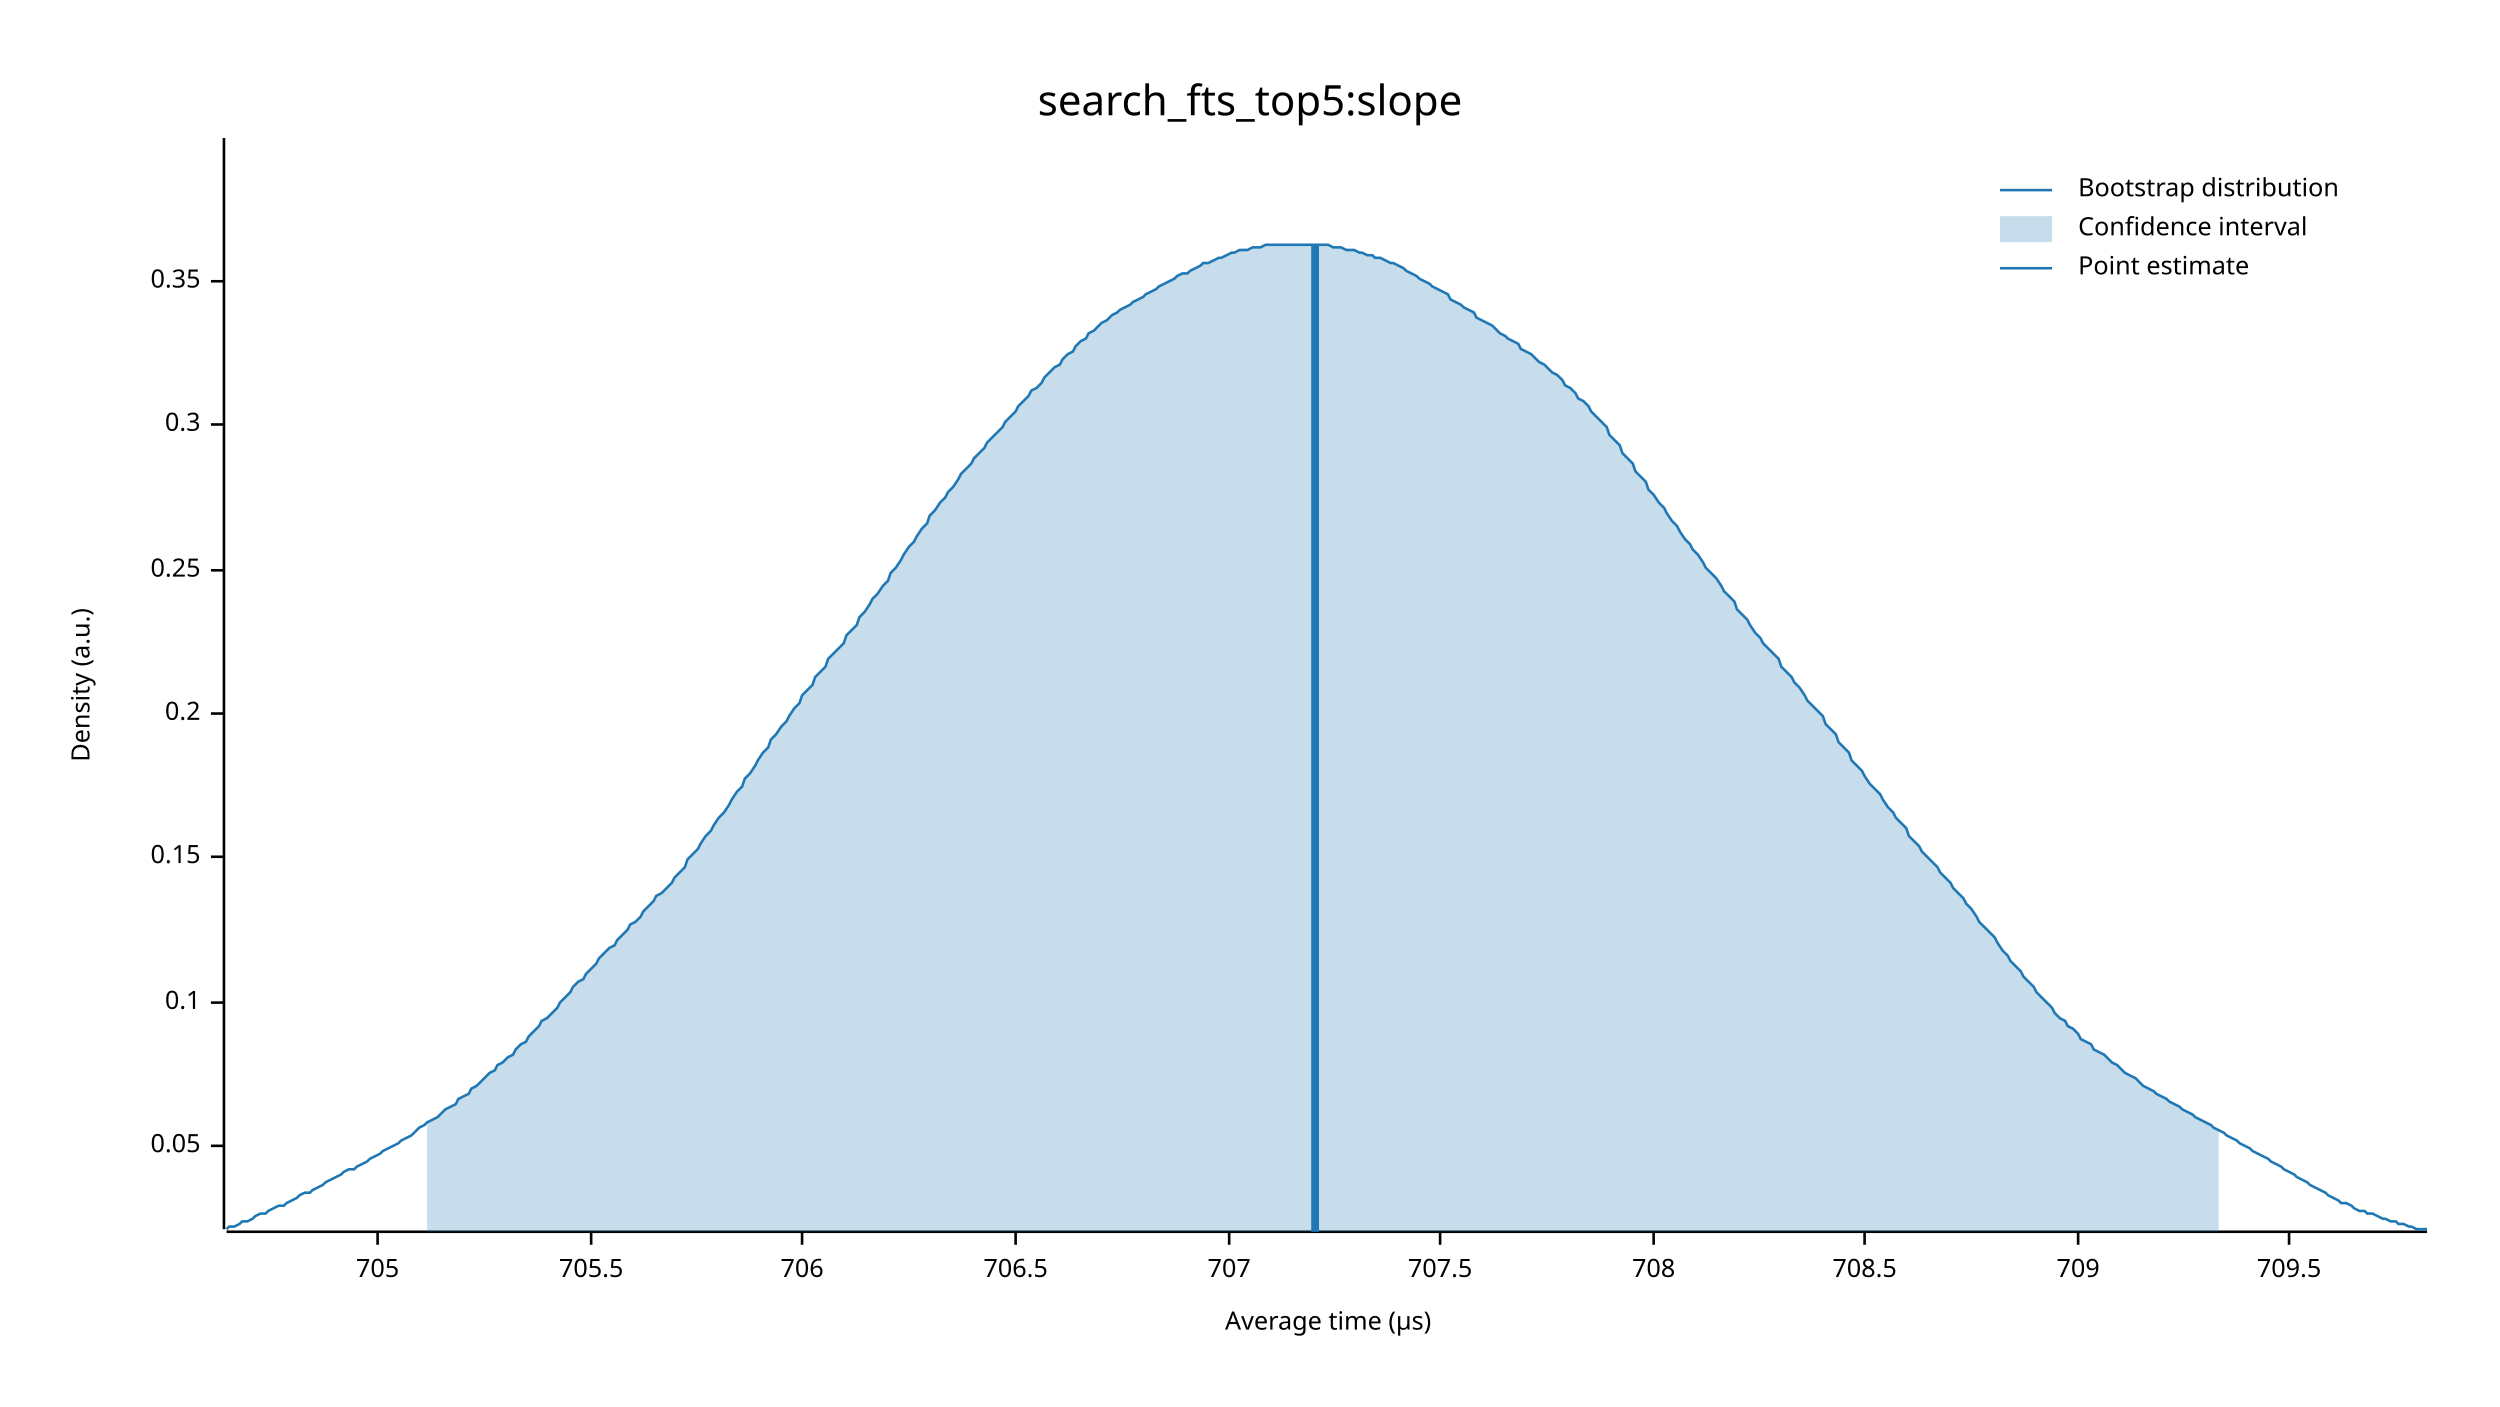
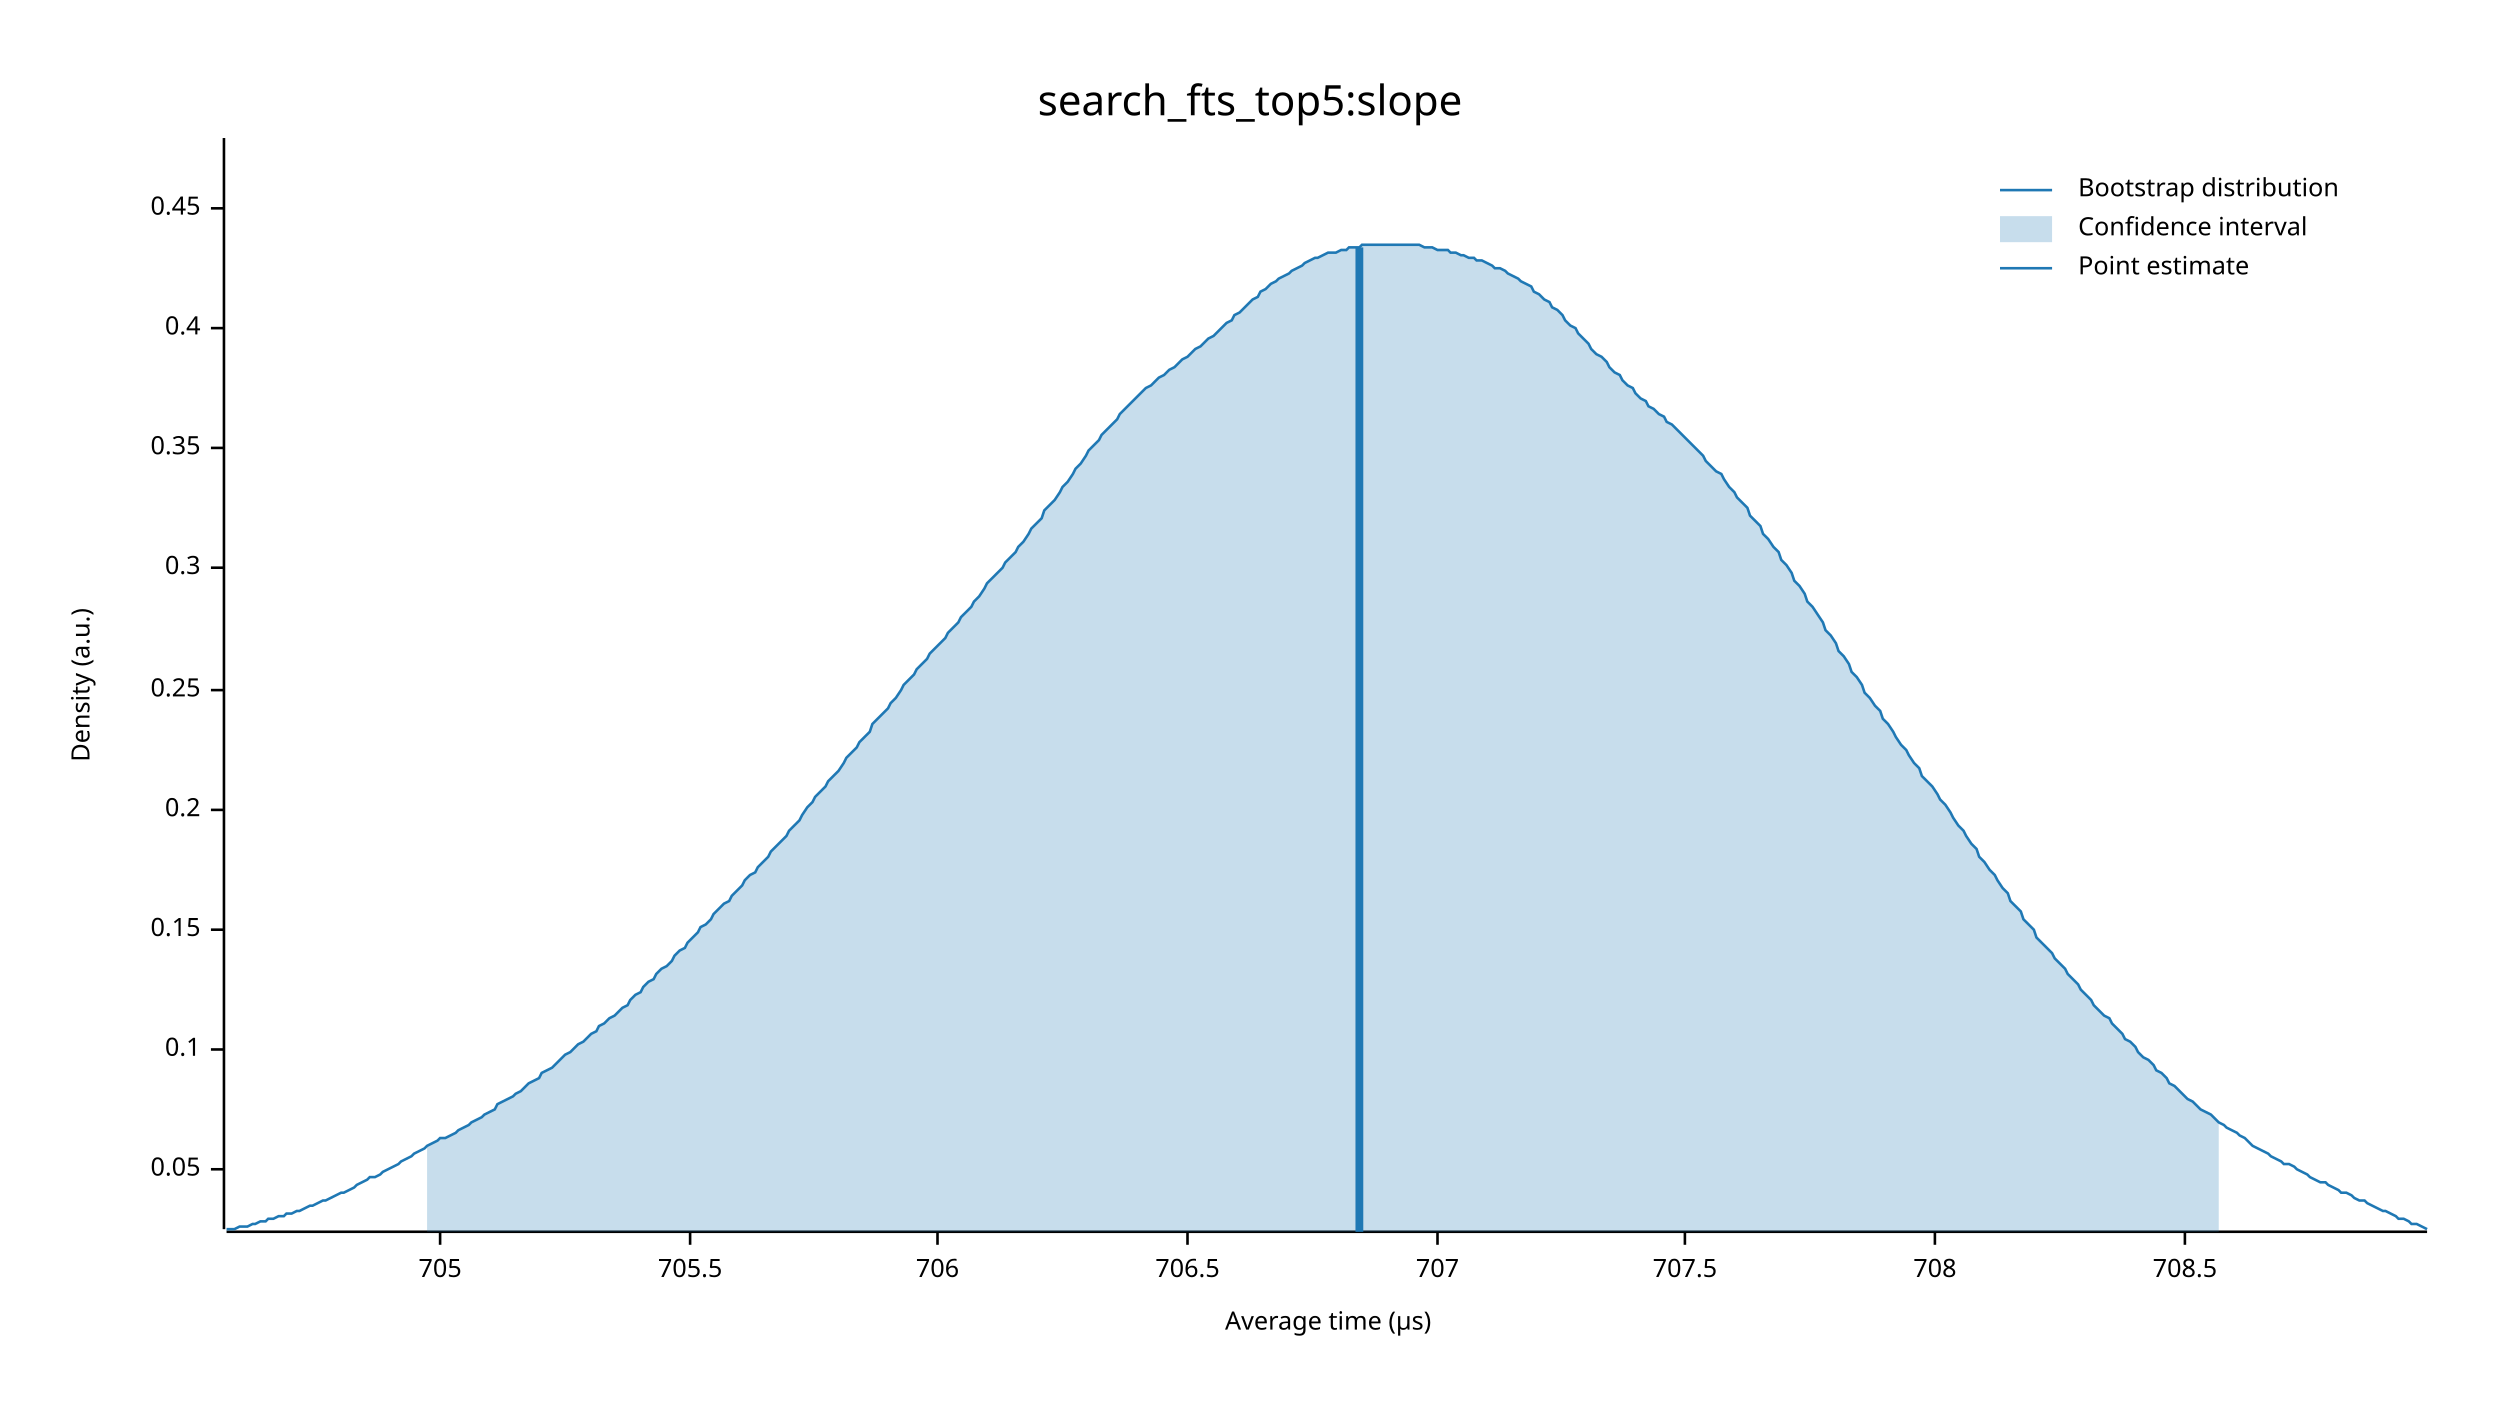
<svg xmlns="http://www.w3.org/2000/svg" width="960" height="540" viewBox="0 0 960 540">
  <text x="480" y="32" dy="0.76em" text-anchor="middle" font-family="sans-serif" font-size="16.129" opacity="1" fill="#000000">
search_fts_top5:slope
</text>
  <text x="27" y="263" dy="0.76em" text-anchor="middle" font-family="sans-serif" font-size="9.677" opacity="1" fill="#000000" transform="rotate(270, 27, 263)">
Density (a.u.)
</text>
  <text x="510" y="513" dy="-0.5ex" text-anchor="middle" font-family="sans-serif" font-size="9.677" opacity="1" fill="#000000">
Average time (µs)
</text>
  <polyline fill="none" opacity="1" stroke="#000000" stroke-width="1" points="86,53 86,472 " />
-   <text x="77" y="440" dy="0.5ex" text-anchor="end" font-family="sans-serif" font-size="9.677" opacity="1" fill="#000000">
+   <text x="77" y="449" dy="0.5ex" text-anchor="end" font-family="sans-serif" font-size="9.677" opacity="1" fill="#000000">
0.05
</text>
-   <polyline fill="none" opacity="1" stroke="#000000" stroke-width="1" points="81,440 86,440 " />
-   <text x="77" y="385" dy="0.5ex" text-anchor="end" font-family="sans-serif" font-size="9.677" opacity="1" fill="#000000">
+   <polyline fill="none" opacity="1" stroke="#000000" stroke-width="1" points="81,449 86,449 " />
+   <text x="77" y="403" dy="0.5ex" text-anchor="end" font-family="sans-serif" font-size="9.677" opacity="1" fill="#000000">
0.1
</text>
-   <polyline fill="none" opacity="1" stroke="#000000" stroke-width="1" points="81,385 86,385 " />
-   <text x="77" y="329" dy="0.5ex" text-anchor="end" font-family="sans-serif" font-size="9.677" opacity="1" fill="#000000">
+   <polyline fill="none" opacity="1" stroke="#000000" stroke-width="1" points="81,403 86,403 " />
+   <text x="77" y="357" dy="0.5ex" text-anchor="end" font-family="sans-serif" font-size="9.677" opacity="1" fill="#000000">
0.15
</text>
-   <polyline fill="none" opacity="1" stroke="#000000" stroke-width="1" points="81,329 86,329 " />
-   <text x="77" y="274" dy="0.5ex" text-anchor="end" font-family="sans-serif" font-size="9.677" opacity="1" fill="#000000">
+   <polyline fill="none" opacity="1" stroke="#000000" stroke-width="1" points="81,357 86,357 " />
+   <text x="77" y="311" dy="0.5ex" text-anchor="end" font-family="sans-serif" font-size="9.677" opacity="1" fill="#000000">
0.2
</text>
-   <polyline fill="none" opacity="1" stroke="#000000" stroke-width="1" points="81,274 86,274 " />
-   <text x="77" y="219" dy="0.5ex" text-anchor="end" font-family="sans-serif" font-size="9.677" opacity="1" fill="#000000">
+   <polyline fill="none" opacity="1" stroke="#000000" stroke-width="1" points="81,311 86,311 " />
+   <text x="77" y="265" dy="0.5ex" text-anchor="end" font-family="sans-serif" font-size="9.677" opacity="1" fill="#000000">
0.25
</text>
-   <polyline fill="none" opacity="1" stroke="#000000" stroke-width="1" points="81,219 86,219 " />
-   <text x="77" y="163" dy="0.5ex" text-anchor="end" font-family="sans-serif" font-size="9.677" opacity="1" fill="#000000">
+   <polyline fill="none" opacity="1" stroke="#000000" stroke-width="1" points="81,265 86,265 " />
+   <text x="77" y="218" dy="0.5ex" text-anchor="end" font-family="sans-serif" font-size="9.677" opacity="1" fill="#000000">
0.3
</text>
-   <polyline fill="none" opacity="1" stroke="#000000" stroke-width="1" points="81,163 86,163 " />
-   <text x="77" y="108" dy="0.5ex" text-anchor="end" font-family="sans-serif" font-size="9.677" opacity="1" fill="#000000">
+   <polyline fill="none" opacity="1" stroke="#000000" stroke-width="1" points="81,218 86,218 " />
+   <text x="77" y="172" dy="0.5ex" text-anchor="end" font-family="sans-serif" font-size="9.677" opacity="1" fill="#000000">
0.35
</text>
-   <polyline fill="none" opacity="1" stroke="#000000" stroke-width="1" points="81,108 86,108 " />
+   <polyline fill="none" opacity="1" stroke="#000000" stroke-width="1" points="81,172 86,172 " />
+   <text x="77" y="126" dy="0.5ex" text-anchor="end" font-family="sans-serif" font-size="9.677" opacity="1" fill="#000000">
+ 0.4
+ </text>
+   <polyline fill="none" opacity="1" stroke="#000000" stroke-width="1" points="81,126 86,126 " />
+   <text x="77" y="80" dy="0.5ex" text-anchor="end" font-family="sans-serif" font-size="9.677" opacity="1" fill="#000000">
+ 0.45
+ </text>
+   <polyline fill="none" opacity="1" stroke="#000000" stroke-width="1" points="81,80 86,80 " />
  <polyline fill="none" opacity="1" stroke="#000000" stroke-width="1" points="87,473 932,473 " />
-   <text x="145" y="483" dy="0.76em" text-anchor="middle" font-family="sans-serif" font-size="9.677" opacity="1" fill="#000000">
+   <text x="169" y="483" dy="0.76em" text-anchor="middle" font-family="sans-serif" font-size="9.677" opacity="1" fill="#000000">
705
</text>
-   <polyline fill="none" opacity="1" stroke="#000000" stroke-width="1" points="145,473 145,478 " />
-   <text x="227" y="483" dy="0.76em" text-anchor="middle" font-family="sans-serif" font-size="9.677" opacity="1" fill="#000000">
+   <polyline fill="none" opacity="1" stroke="#000000" stroke-width="1" points="169,473 169,478 " />
+   <text x="265" y="483" dy="0.76em" text-anchor="middle" font-family="sans-serif" font-size="9.677" opacity="1" fill="#000000">
705.5
</text>
-   <polyline fill="none" opacity="1" stroke="#000000" stroke-width="1" points="227,473 227,478 " />
-   <text x="308" y="483" dy="0.76em" text-anchor="middle" font-family="sans-serif" font-size="9.677" opacity="1" fill="#000000">
+   <polyline fill="none" opacity="1" stroke="#000000" stroke-width="1" points="265,473 265,478 " />
+   <text x="360" y="483" dy="0.76em" text-anchor="middle" font-family="sans-serif" font-size="9.677" opacity="1" fill="#000000">
706
</text>
-   <polyline fill="none" opacity="1" stroke="#000000" stroke-width="1" points="308,473 308,478 " />
-   <text x="390" y="483" dy="0.76em" text-anchor="middle" font-family="sans-serif" font-size="9.677" opacity="1" fill="#000000">
+   <polyline fill="none" opacity="1" stroke="#000000" stroke-width="1" points="360,473 360,478 " />
+   <text x="456" y="483" dy="0.76em" text-anchor="middle" font-family="sans-serif" font-size="9.677" opacity="1" fill="#000000">
706.5
</text>
-   <polyline fill="none" opacity="1" stroke="#000000" stroke-width="1" points="390,473 390,478 " />
-   <text x="472" y="483" dy="0.76em" text-anchor="middle" font-family="sans-serif" font-size="9.677" opacity="1" fill="#000000">
+   <polyline fill="none" opacity="1" stroke="#000000" stroke-width="1" points="456,473 456,478 " />
+   <text x="552" y="483" dy="0.76em" text-anchor="middle" font-family="sans-serif" font-size="9.677" opacity="1" fill="#000000">
707
</text>
-   <polyline fill="none" opacity="1" stroke="#000000" stroke-width="1" points="472,473 472,478 " />
-   <text x="553" y="483" dy="0.76em" text-anchor="middle" font-family="sans-serif" font-size="9.677" opacity="1" fill="#000000">
+   <polyline fill="none" opacity="1" stroke="#000000" stroke-width="1" points="552,473 552,478 " />
+   <text x="647" y="483" dy="0.76em" text-anchor="middle" font-family="sans-serif" font-size="9.677" opacity="1" fill="#000000">
707.5
</text>
-   <polyline fill="none" opacity="1" stroke="#000000" stroke-width="1" points="553,473 553,478 " />
-   <text x="635" y="483" dy="0.76em" text-anchor="middle" font-family="sans-serif" font-size="9.677" opacity="1" fill="#000000">
+   <polyline fill="none" opacity="1" stroke="#000000" stroke-width="1" points="647,473 647,478 " />
+   <text x="743" y="483" dy="0.76em" text-anchor="middle" font-family="sans-serif" font-size="9.677" opacity="1" fill="#000000">
708
</text>
-   <polyline fill="none" opacity="1" stroke="#000000" stroke-width="1" points="635,473 635,478 " />
-   <text x="716" y="483" dy="0.76em" text-anchor="middle" font-family="sans-serif" font-size="9.677" opacity="1" fill="#000000">
+   <polyline fill="none" opacity="1" stroke="#000000" stroke-width="1" points="743,473 743,478 " />
+   <text x="839" y="483" dy="0.76em" text-anchor="middle" font-family="sans-serif" font-size="9.677" opacity="1" fill="#000000">
708.5
</text>
-   <polyline fill="none" opacity="1" stroke="#000000" stroke-width="1" points="716,473 716,478 " />
-   <text x="798" y="483" dy="0.76em" text-anchor="middle" font-family="sans-serif" font-size="9.677" opacity="1" fill="#000000">
- 709
- </text>
-   <polyline fill="none" opacity="1" stroke="#000000" stroke-width="1" points="798,473 798,478 " />
-   <text x="879" y="483" dy="0.76em" text-anchor="middle" font-family="sans-serif" font-size="9.677" opacity="1" fill="#000000">
- 709.5
- </text>
-   <polyline fill="none" opacity="1" stroke="#000000" stroke-width="1" points="879,473 879,478 " />
-   <polyline fill="none" opacity="1" stroke="#1F78B4" stroke-width="1" points="87,472 88,471 90,471 92,470 93,469 95,469 97,468 98,467 100,466 102,466 103,465 105,464 107,463 109,463 110,462 112,461 114,460 115,459 117,458 119,458 120,457 122,456 124,455 125,454 127,453 129,452 131,451 132,450 134,449 136,449 137,448 139,447 141,446 142,445 144,444 146,443 147,442 149,441 151,440 153,439 154,438 156,437 158,436 159,435 161,433 163,432 164,431 166,430 168,429 169,428 171,426 173,425 175,424 176,422 178,421 180,420 181,418 183,417 185,415 186,414 188,412 190,411 191,409 193,408 195,406 197,405 198,403 200,401 202,400 203,398 205,396 207,394 208,392 210,391 212,389 214,387 215,385 217,383 219,381 220,379 222,377 224,376 225,374 227,372 229,370 230,368 232,366 234,364 236,363 237,361 239,359 241,357 242,355 244,354 246,352 247,350 249,348 251,346 252,344 254,343 256,341 258,339 259,337 261,335 263,333 264,330 266,328 268,326 269,324 271,321 273,319 274,317 276,314 278,312 280,309 281,307 283,304 285,302 286,299 288,297 290,294 291,292 293,289 295,287 296,284 298,282 300,279 302,277 303,275 305,272 307,270 308,267 310,265 312,263 313,260 315,258 317,256 318,253 320,251 322,249 324,247 325,244 327,242 329,240 330,237 332,235 334,232 335,230 337,228 339,225 341,223 342,220 344,218 346,215 347,213 349,210 351,208 352,206 354,203 356,201 357,198 359,196 361,193 363,191 364,189 366,187 368,184 369,182 371,180 373,178 374,176 376,174 378,172 379,170 381,168 383,166 385,164 386,162 388,160 390,158 391,156 393,154 395,152 396,150 398,149 400,147 401,145 403,143 405,141 407,140 408,138 410,136 412,135 413,133 415,131 417,130 418,128 420,127 422,125 423,124 425,123 427,121 429,120 430,119 432,118 434,117 435,116 437,115 439,114 440,113 442,112 444,111 445,110 447,109 449,108 451,107 452,106 454,105 456,105 457,104 459,103 461,102 462,101 464,101 466,100 468,99 469,99 471,98 473,97 474,97 476,96 478,96 479,96 481,95 483,95 484,95 486,94 488,94 490,94 491,94 493,94 495,94 496,94 498,94 500,94 501,94 503,94 505,94 506,94 508,94 510,94 512,95 513,95 515,95 517,96 518,96 520,96 522,97 523,97 525,98 527,98 528,99 530,99 532,100 534,101 535,101 537,102 539,103 540,104 542,105 544,106 545,107 547,108 549,109 550,110 552,111 554,112 556,113 557,115 559,116 561,117 562,118 564,119 566,120 567,122 569,123 571,124 573,125 574,126 576,128 578,129 579,130 581,131 583,132 584,134 586,135 588,136 589,137 591,139 593,140 595,142 596,143 598,144 600,146 601,148 603,149 605,151 606,153 608,154 610,156 611,158 613,160 615,162 617,164 618,167 620,169 622,171 623,174 625,176 627,178 628,181 630,183 632,185 633,188 635,190 637,193 639,195 640,197 642,200 644,202 645,204 647,207 649,209 650,211 652,213 654,216 655,218 657,220 659,222 661,225 662,227 664,229 666,231 667,234 669,236 671,238 672,240 674,243 676,245 677,247 679,249 681,251 683,253 684,256 686,258 688,260 689,262 691,264 693,267 694,269 696,271 698,273 700,275 701,278 703,280 705,282 706,285 708,287 710,289 711,292 713,294 715,296 716,298 718,301 720,303 722,305 723,307 725,310 727,312 728,314 730,316 732,318 733,321 735,323 737,325 738,327 740,329 742,331 744,333 745,335 747,337 749,339 750,341 752,343 754,345 755,347 757,349 759,352 760,354 762,356 764,358 766,360 767,362 769,365 771,367 772,369 774,371 776,373 777,375 779,377 781,379 782,381 784,383 786,385 788,387 789,389 791,391 793,392 794,394 796,395 798,397 799,399 801,400 803,401 804,403 806,404 808,405 810,407 811,408 813,409 815,411 816,412 818,413 820,414 821,415 823,417 825,418 827,419 828,420 830,421 832,422 833,423 835,424 837,425 838,426 840,427 842,428 843,429 845,430 847,431 849,432 850,433 852,434 854,435 855,436 857,437 859,438 860,439 862,440 864,441 865,442 867,443 869,444 871,445 872,446 874,447 876,448 877,449 879,450 881,451 882,452 884,453 886,454 887,455 889,456 891,457 893,458 894,459 896,460 898,461 899,462 901,462 903,463 904,464 906,465 908,465 909,466 911,466 913,467 915,468 916,468 918,469 920,469 921,470 923,470 925,471 926,471 928,472 930,472 932,472 " />
-   <polygon opacity="0.25" fill="#1F78B4" points="164,431 166,430 168,429 169,428 171,426 173,425 175,424 176,422 178,421 180,420 181,418 183,417 185,415 186,414 188,412 190,411 191,409 193,408 195,406 197,405 198,403 200,401 202,400 203,398 205,396 207,394 208,392 210,391 212,389 214,387 215,385 217,383 219,381 220,379 222,377 224,376 225,374 227,372 229,370 230,368 232,366 234,364 236,363 237,361 239,359 241,357 242,355 244,354 246,352 247,350 249,348 251,346 252,344 254,343 256,341 258,339 259,337 261,335 263,333 264,330 266,328 268,326 269,324 271,321 273,319 274,317 276,314 278,312 280,309 281,307 283,304 285,302 286,299 288,297 290,294 291,292 293,289 295,287 296,284 298,282 300,279 302,277 303,275 305,272 307,270 308,267 310,265 312,263 313,260 315,258 317,256 318,253 320,251 322,249 324,247 325,244 327,242 329,240 330,237 332,235 334,232 335,230 337,228 339,225 341,223 342,220 344,218 346,215 347,213 349,210 351,208 352,206 354,203 356,201 357,198 359,196 361,193 363,191 364,189 366,187 368,184 369,182 371,180 373,178 374,176 376,174 378,172 379,170 381,168 383,166 385,164 386,162 388,160 390,158 391,156 393,154 395,152 396,150 398,149 400,147 401,145 403,143 405,141 407,140 408,138 410,136 412,135 413,133 415,131 417,130 418,128 420,127 422,125 423,124 425,123 427,121 429,120 430,119 432,118 434,117 435,116 437,115 439,114 440,113 442,112 444,111 445,110 447,109 449,108 451,107 452,106 454,105 456,105 457,104 459,103 461,102 462,101 464,101 466,100 468,99 469,99 471,98 473,97 474,97 476,96 478,96 479,96 481,95 483,95 484,95 486,94 488,94 490,94 491,94 493,94 495,94 496,94 498,94 500,94 501,94 503,94 505,94 506,94 508,94 510,94 512,95 513,95 515,95 517,96 518,96 520,96 522,97 523,97 525,98 527,98 528,99 530,99 532,100 534,101 535,101 537,102 539,103 540,104 542,105 544,106 545,107 547,108 549,109 550,110 552,111 554,112 556,113 557,115 559,116 561,117 562,118 564,119 566,120 567,122 569,123 571,124 573,125 574,126 576,128 578,129 579,130 581,131 583,132 584,134 586,135 588,136 589,137 591,139 593,140 595,142 596,143 598,144 600,146 601,148 603,149 605,151 606,153 608,154 610,156 611,158 613,160 615,162 617,164 618,167 620,169 622,171 623,174 625,176 627,178 628,181 630,183 632,185 633,188 635,190 637,193 639,195 640,197 642,200 644,202 645,204 647,207 649,209 650,211 652,213 654,216 655,218 657,220 659,222 661,225 662,227 664,229 666,231 667,234 669,236 671,238 672,240 674,243 676,245 677,247 679,249 681,251 683,253 684,256 686,258 688,260 689,262 691,264 693,267 694,269 696,271 698,273 700,275 701,278 703,280 705,282 706,285 708,287 710,289 711,292 713,294 715,296 716,298 718,301 720,303 722,305 723,307 725,310 727,312 728,314 730,316 732,318 733,321 735,323 737,325 738,327 740,329 742,331 744,333 745,335 747,337 749,339 750,341 752,343 754,345 755,347 757,349 759,352 760,354 762,356 764,358 766,360 767,362 769,365 771,367 772,369 774,371 776,373 777,375 779,377 781,379 782,381 784,383 786,385 788,387 789,389 791,391 793,392 794,394 796,395 798,397 799,399 801,400 803,401 804,403 806,404 808,405 810,407 811,408 813,409 815,411 816,412 818,413 820,414 821,415 823,417 825,418 827,419 828,420 830,421 832,422 833,423 835,424 837,425 838,426 840,427 842,428 843,429 845,430 847,431 849,432 850,433 852,434 852,473 164,473 " />
-   <polyline fill="none" opacity="1" stroke="#1F78B4" stroke-width="3" points="505,473 505,94 " />
+   <polyline fill="none" opacity="1" stroke="#000000" stroke-width="1" points="839,473 839,478 " />
+   <polyline fill="none" opacity="1" stroke="#1F78B4" stroke-width="1" points="87,472 88,472 90,472 92,471 93,471 95,471 97,470 98,470 100,469 102,469 103,468 105,468 107,467 109,467 110,466 112,466 114,465 115,465 117,464 119,463 120,463 122,462 124,461 125,461 127,460 129,459 131,458 132,458 134,457 136,456 137,455 139,454 141,453 142,452 144,452 146,451 147,450 149,449 151,448 153,447 154,446 156,445 158,444 159,443 161,442 163,441 164,440 166,439 168,438 169,437 171,437 173,436 175,435 176,434 178,433 180,432 181,431 183,430 185,429 186,428 188,427 190,426 191,424 193,423 195,422 197,421 198,420 200,419 202,417 203,416 205,415 207,414 208,412 210,411 212,410 214,408 215,407 217,405 219,404 220,403 222,401 224,400 225,399 227,397 229,396 230,394 232,393 234,391 236,390 237,389 239,387 241,386 242,384 244,382 246,381 247,379 249,377 251,376 252,374 254,372 256,371 258,369 259,367 261,365 263,364 264,362 266,360 268,358 269,356 271,355 273,353 274,351 276,349 278,347 280,346 281,344 283,342 285,340 286,338 288,336 290,335 291,333 293,331 295,329 296,327 298,325 300,323 302,321 303,319 305,317 307,315 308,313 310,310 312,308 313,306 315,304 317,302 318,300 320,298 322,296 324,293 325,291 327,289 329,287 330,285 332,283 334,281 335,278 337,276 339,274 341,272 342,270 344,268 346,265 347,263 349,261 351,259 352,257 354,255 356,253 357,251 359,249 361,247 363,245 364,243 366,241 368,239 369,237 371,235 373,233 374,231 376,229 378,226 379,224 381,222 383,220 385,218 386,216 388,214 390,212 391,210 393,208 395,205 396,203 398,201 400,199 401,196 403,194 405,192 407,189 408,187 410,185 412,182 413,180 415,178 417,175 418,173 420,171 422,169 423,167 425,165 427,163 429,161 430,159 432,157 434,155 435,154 437,152 439,150 440,149 442,148 444,146 445,145 447,144 449,142 451,141 452,140 454,138 456,137 457,136 459,134 461,133 462,132 464,130 466,129 468,127 469,126 471,124 473,123 474,121 476,120 478,118 479,117 481,115 483,114 484,112 486,111 488,109 490,108 491,107 493,106 495,105 496,104 498,103 500,102 501,101 503,100 505,99 506,99 508,98 510,97 512,97 513,97 515,96 517,96 518,95 520,95 522,95 523,94 525,94 527,94 528,94 530,94 532,94 534,94 535,94 537,94 539,94 540,94 542,94 544,94 545,94 547,95 549,95 550,95 552,96 554,96 556,96 557,97 559,97 561,98 562,98 564,99 566,99 567,100 569,100 571,101 573,102 574,103 576,103 578,104 579,105 581,106 583,107 584,108 586,109 588,110 589,112 591,113 593,115 595,116 596,118 598,119 600,121 601,123 603,125 605,126 606,128 608,130 610,132 611,134 613,136 615,137 617,139 618,141 620,143 622,144 623,146 625,148 627,149 628,151 630,153 632,154 633,156 635,157 637,159 639,160 640,162 642,163 644,165 645,166 647,168 649,170 650,171 652,173 654,175 655,177 657,179 659,181 661,182 662,184 664,187 666,189 667,191 669,193 671,195 672,198 674,200 676,202 677,205 679,207 681,210 683,212 684,215 686,217 688,220 689,223 691,225 693,228 694,231 696,233 698,236 700,239 701,242 703,244 705,247 706,250 708,252 710,255 711,258 713,260 715,263 716,266 718,268 720,271 722,273 723,276 725,278 727,281 728,283 730,286 732,288 733,290 735,293 737,295 738,298 740,300 742,302 744,305 745,307 747,309 749,312 750,314 752,317 754,319 755,321 757,324 759,326 760,329 762,331 764,334 766,336 767,338 769,341 771,343 772,346 774,348 776,350 777,353 779,355 781,357 782,360 784,362 786,364 788,366 789,368 791,370 793,372 794,374 796,376 798,378 799,380 801,382 803,384 804,386 806,388 808,390 810,391 811,393 813,395 815,397 816,399 818,400 820,402 821,404 823,406 825,407 827,409 828,411 830,412 832,414 833,416 835,417 837,419 838,420 840,422 842,423 843,424 845,426 847,427 849,428 850,429 852,431 854,432 855,433 857,434 859,435 860,436 862,437 864,439 865,440 867,441 869,442 871,443 872,444 874,445 876,446 877,447 879,447 881,448 882,449 884,450 886,451 887,452 889,453 891,454 893,454 894,455 896,456 898,457 899,458 901,458 903,459 904,460 906,461 908,461 909,462 911,463 913,464 915,465 916,465 918,466 920,467 921,468 923,468 925,469 926,470 928,470 930,471 932,472 " />
+   <polygon opacity="0.25" fill="#1F78B4" points="164,440 166,439 168,438 169,437 171,437 173,436 175,435 176,434 178,433 180,432 181,431 183,430 185,429 186,428 188,427 190,426 191,424 193,423 195,422 197,421 198,420 200,419 202,417 203,416 205,415 207,414 208,412 210,411 212,410 214,408 215,407 217,405 219,404 220,403 222,401 224,400 225,399 227,397 229,396 230,394 232,393 234,391 236,390 237,389 239,387 241,386 242,384 244,382 246,381 247,379 249,377 251,376 252,374 254,372 256,371 258,369 259,367 261,365 263,364 264,362 266,360 268,358 269,356 271,355 273,353 274,351 276,349 278,347 280,346 281,344 283,342 285,340 286,338 288,336 290,335 291,333 293,331 295,329 296,327 298,325 300,323 302,321 303,319 305,317 307,315 308,313 310,310 312,308 313,306 315,304 317,302 318,300 320,298 322,296 324,293 325,291 327,289 329,287 330,285 332,283 334,281 335,278 337,276 339,274 341,272 342,270 344,268 346,265 347,263 349,261 351,259 352,257 354,255 356,253 357,251 359,249 361,247 363,245 364,243 366,241 368,239 369,237 371,235 373,233 374,231 376,229 378,226 379,224 381,222 383,220 385,218 386,216 388,214 390,212 391,210 393,208 395,205 396,203 398,201 400,199 401,196 403,194 405,192 407,189 408,187 410,185 412,182 413,180 415,178 417,175 418,173 420,171 422,169 423,167 425,165 427,163 429,161 430,159 432,157 434,155 435,154 437,152 439,150 440,149 442,148 444,146 445,145 447,144 449,142 451,141 452,140 454,138 456,137 457,136 459,134 461,133 462,132 464,130 466,129 468,127 469,126 471,124 473,123 474,121 476,120 478,118 479,117 481,115 483,114 484,112 486,111 488,109 490,108 491,107 493,106 495,105 496,104 498,103 500,102 501,101 503,100 505,99 506,99 508,98 510,97 512,97 513,97 515,96 517,96 518,95 520,95 522,95 523,94 525,94 527,94 528,94 530,94 532,94 534,94 535,94 537,94 539,94 540,94 542,94 544,94 545,94 547,95 549,95 550,95 552,96 554,96 556,96 557,97 559,97 561,98 562,98 564,99 566,99 567,100 569,100 571,101 573,102 574,103 576,103 578,104 579,105 581,106 583,107 584,108 586,109 588,110 589,112 591,113 593,115 595,116 596,118 598,119 600,121 601,123 603,125 605,126 606,128 608,130 610,132 611,134 613,136 615,137 617,139 618,141 620,143 622,144 623,146 625,148 627,149 628,151 630,153 632,154 633,156 635,157 637,159 639,160 640,162 642,163 644,165 645,166 647,168 649,170 650,171 652,173 654,175 655,177 657,179 659,181 661,182 662,184 664,187 666,189 667,191 669,193 671,195 672,198 674,200 676,202 677,205 679,207 681,210 683,212 684,215 686,217 688,220 689,223 691,225 693,228 694,231 696,233 698,236 700,239 701,242 703,244 705,247 706,250 708,252 710,255 711,258 713,260 715,263 716,266 718,268 720,271 722,273 723,276 725,278 727,281 728,283 730,286 732,288 733,290 735,293 737,295 738,298 740,300 742,302 744,305 745,307 747,309 749,312 750,314 752,317 754,319 755,321 757,324 759,326 760,329 762,331 764,334 766,336 767,338 769,341 771,343 772,346 774,348 776,350 777,353 779,355 781,357 782,360 784,362 786,364 788,366 789,368 791,370 793,372 794,374 796,376 798,378 799,380 801,382 803,384 804,386 806,388 808,390 810,391 811,393 813,395 815,397 816,399 818,400 820,402 821,404 823,406 825,407 827,409 828,411 830,412 832,414 833,416 835,417 837,419 838,420 840,422 842,423 843,424 845,426 847,427 849,428 850,429 852,431 852,473 164,473 " />
+   <polyline fill="none" opacity="1" stroke="#1F78B4" stroke-width="3" points="522,473 522,95 " />
  <text x="798" y="68" dy="0.76em" text-anchor="start" font-family="sans-serif" font-size="9.677" opacity="1" fill="#000000">
Bootstrap distribution
</text>
  <text x="798" y="83" dy="0.76em" text-anchor="start" font-family="sans-serif" font-size="9.677" opacity="1" fill="#000000">
Confidence interval
</text>
  <text x="798" y="98" dy="0.76em" text-anchor="start" font-family="sans-serif" font-size="9.677" opacity="1" fill="#000000">
Point estimate
</text>
  <polyline fill="none" opacity="1" stroke="#1F78B4" stroke-width="1" points="768,73 788,73 " />
  <rect x="768" y="83" width="20" height="10" opacity="0.25" fill="#1F78B4" stroke="none" />
  <polyline fill="none" opacity="1" stroke="#1F78B4" stroke-width="1" points="768,103 788,103 " />
</svg>
